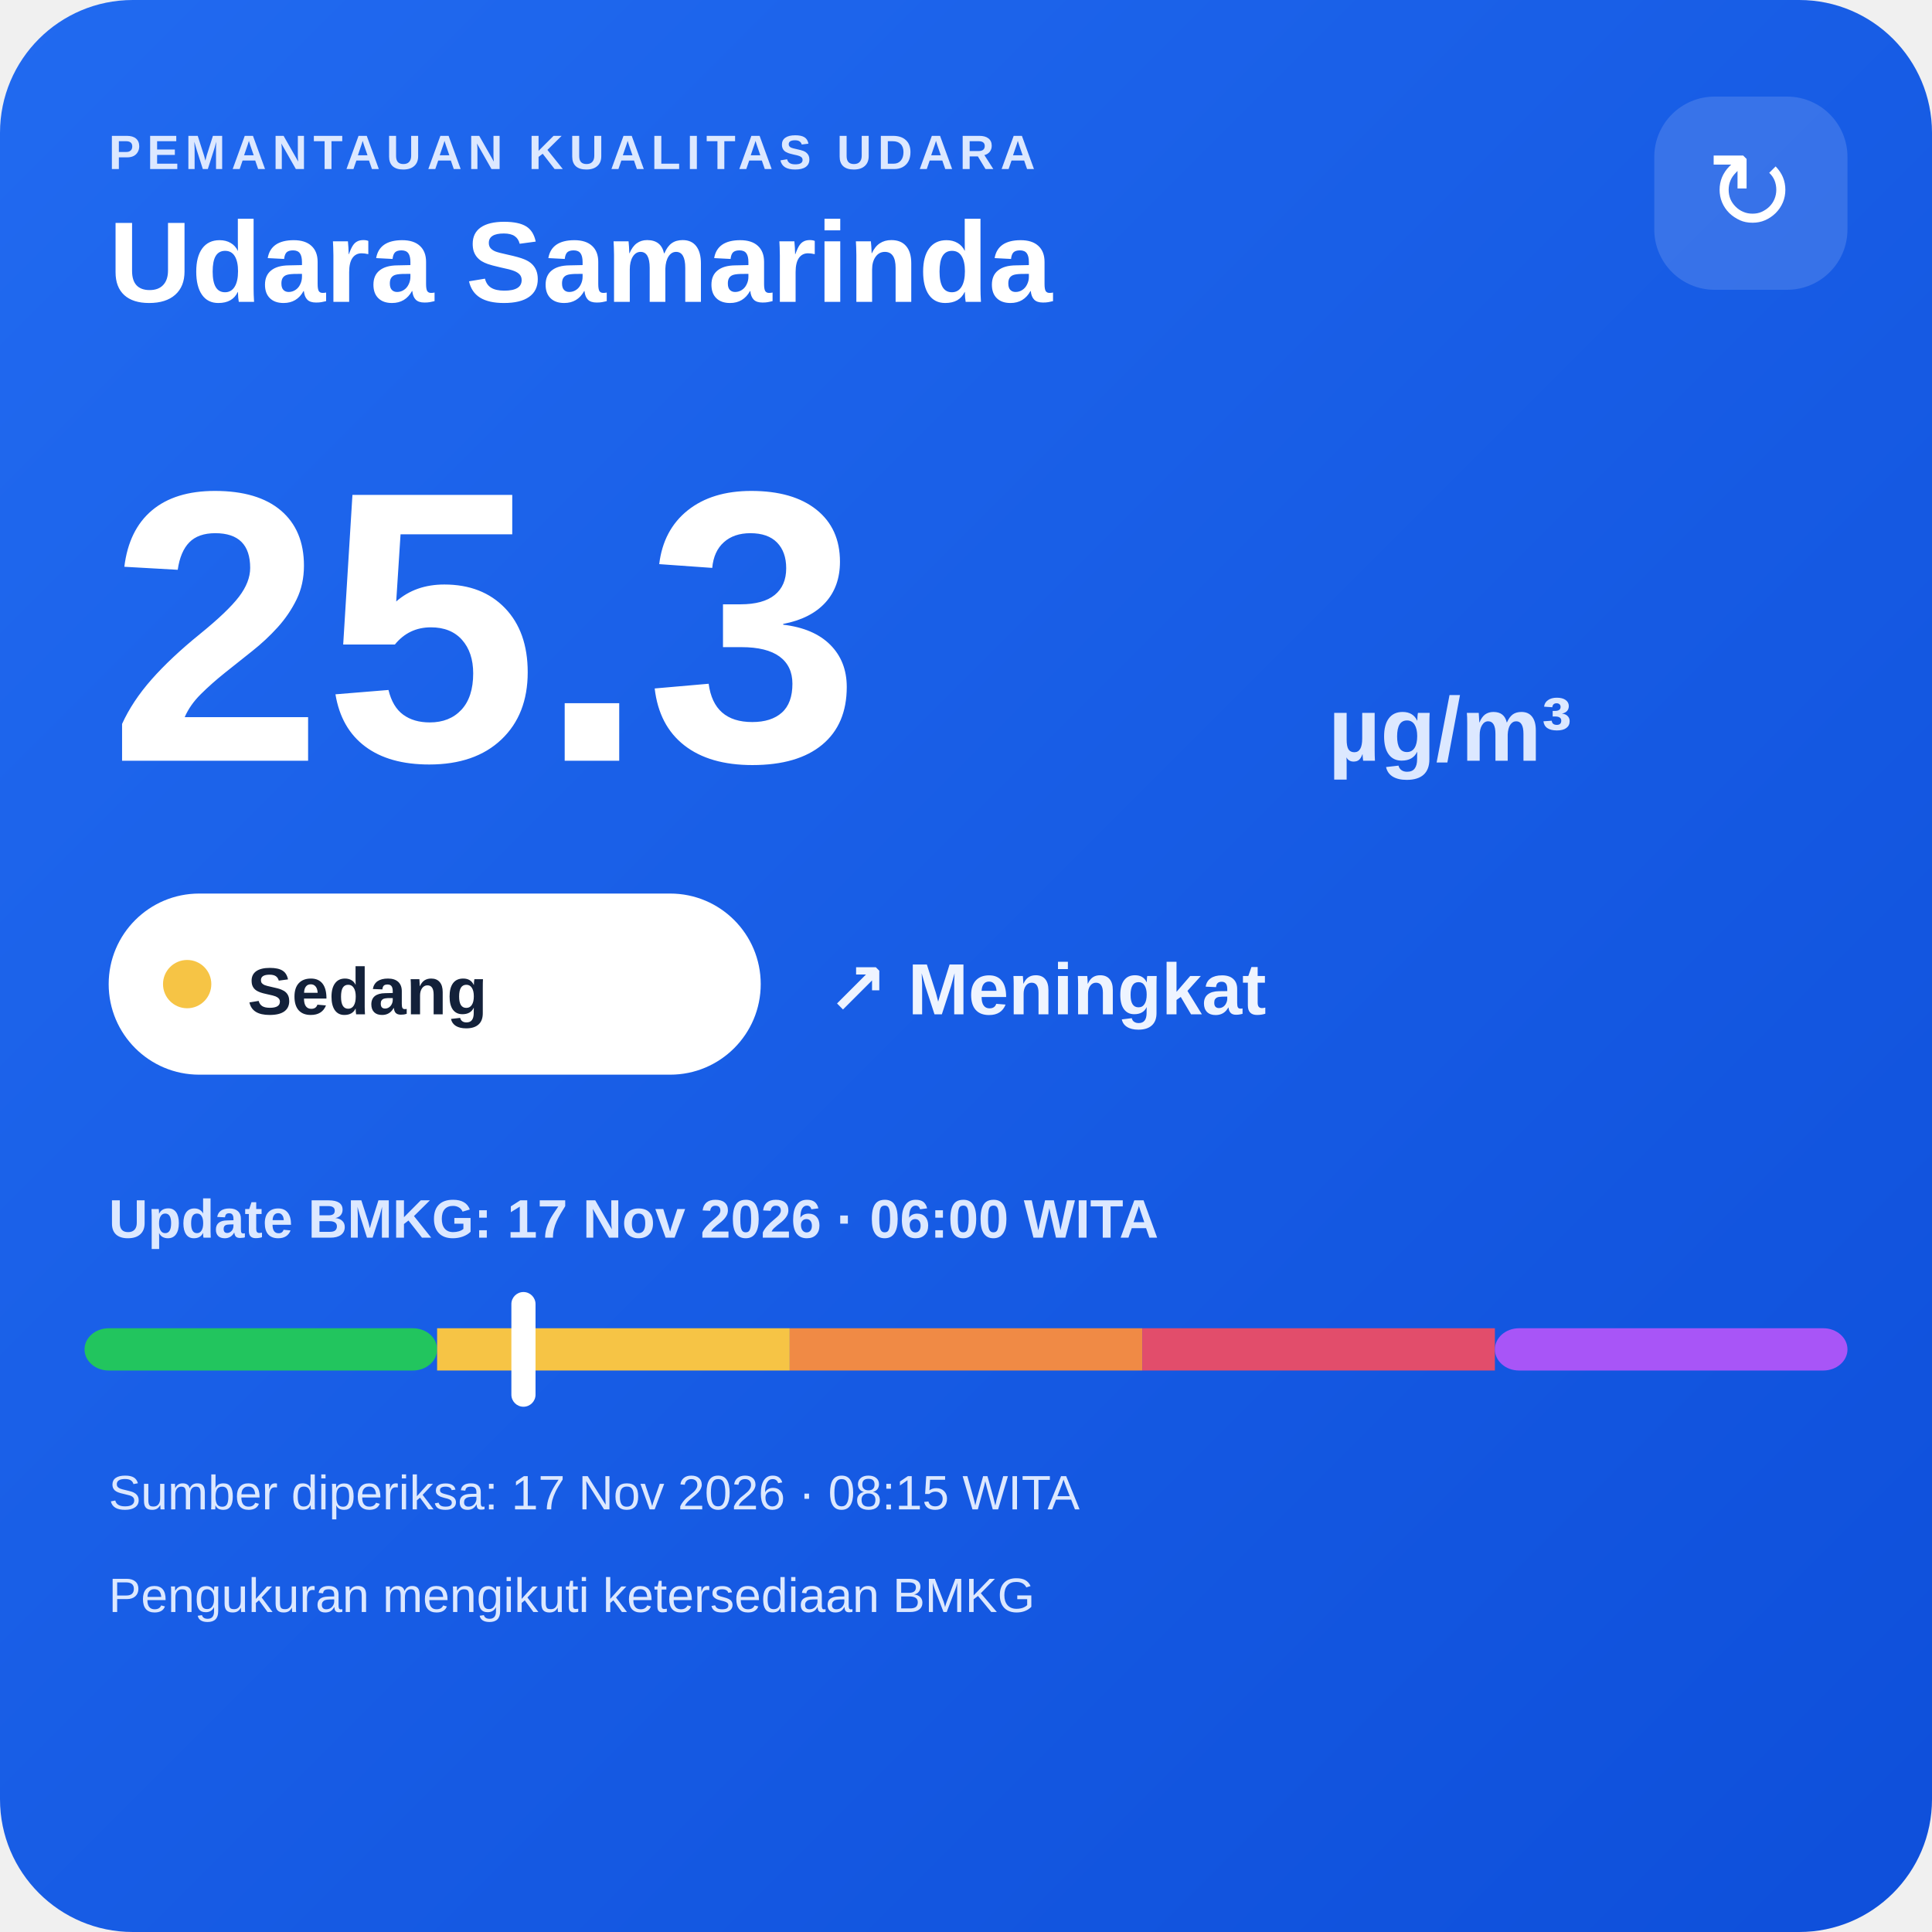
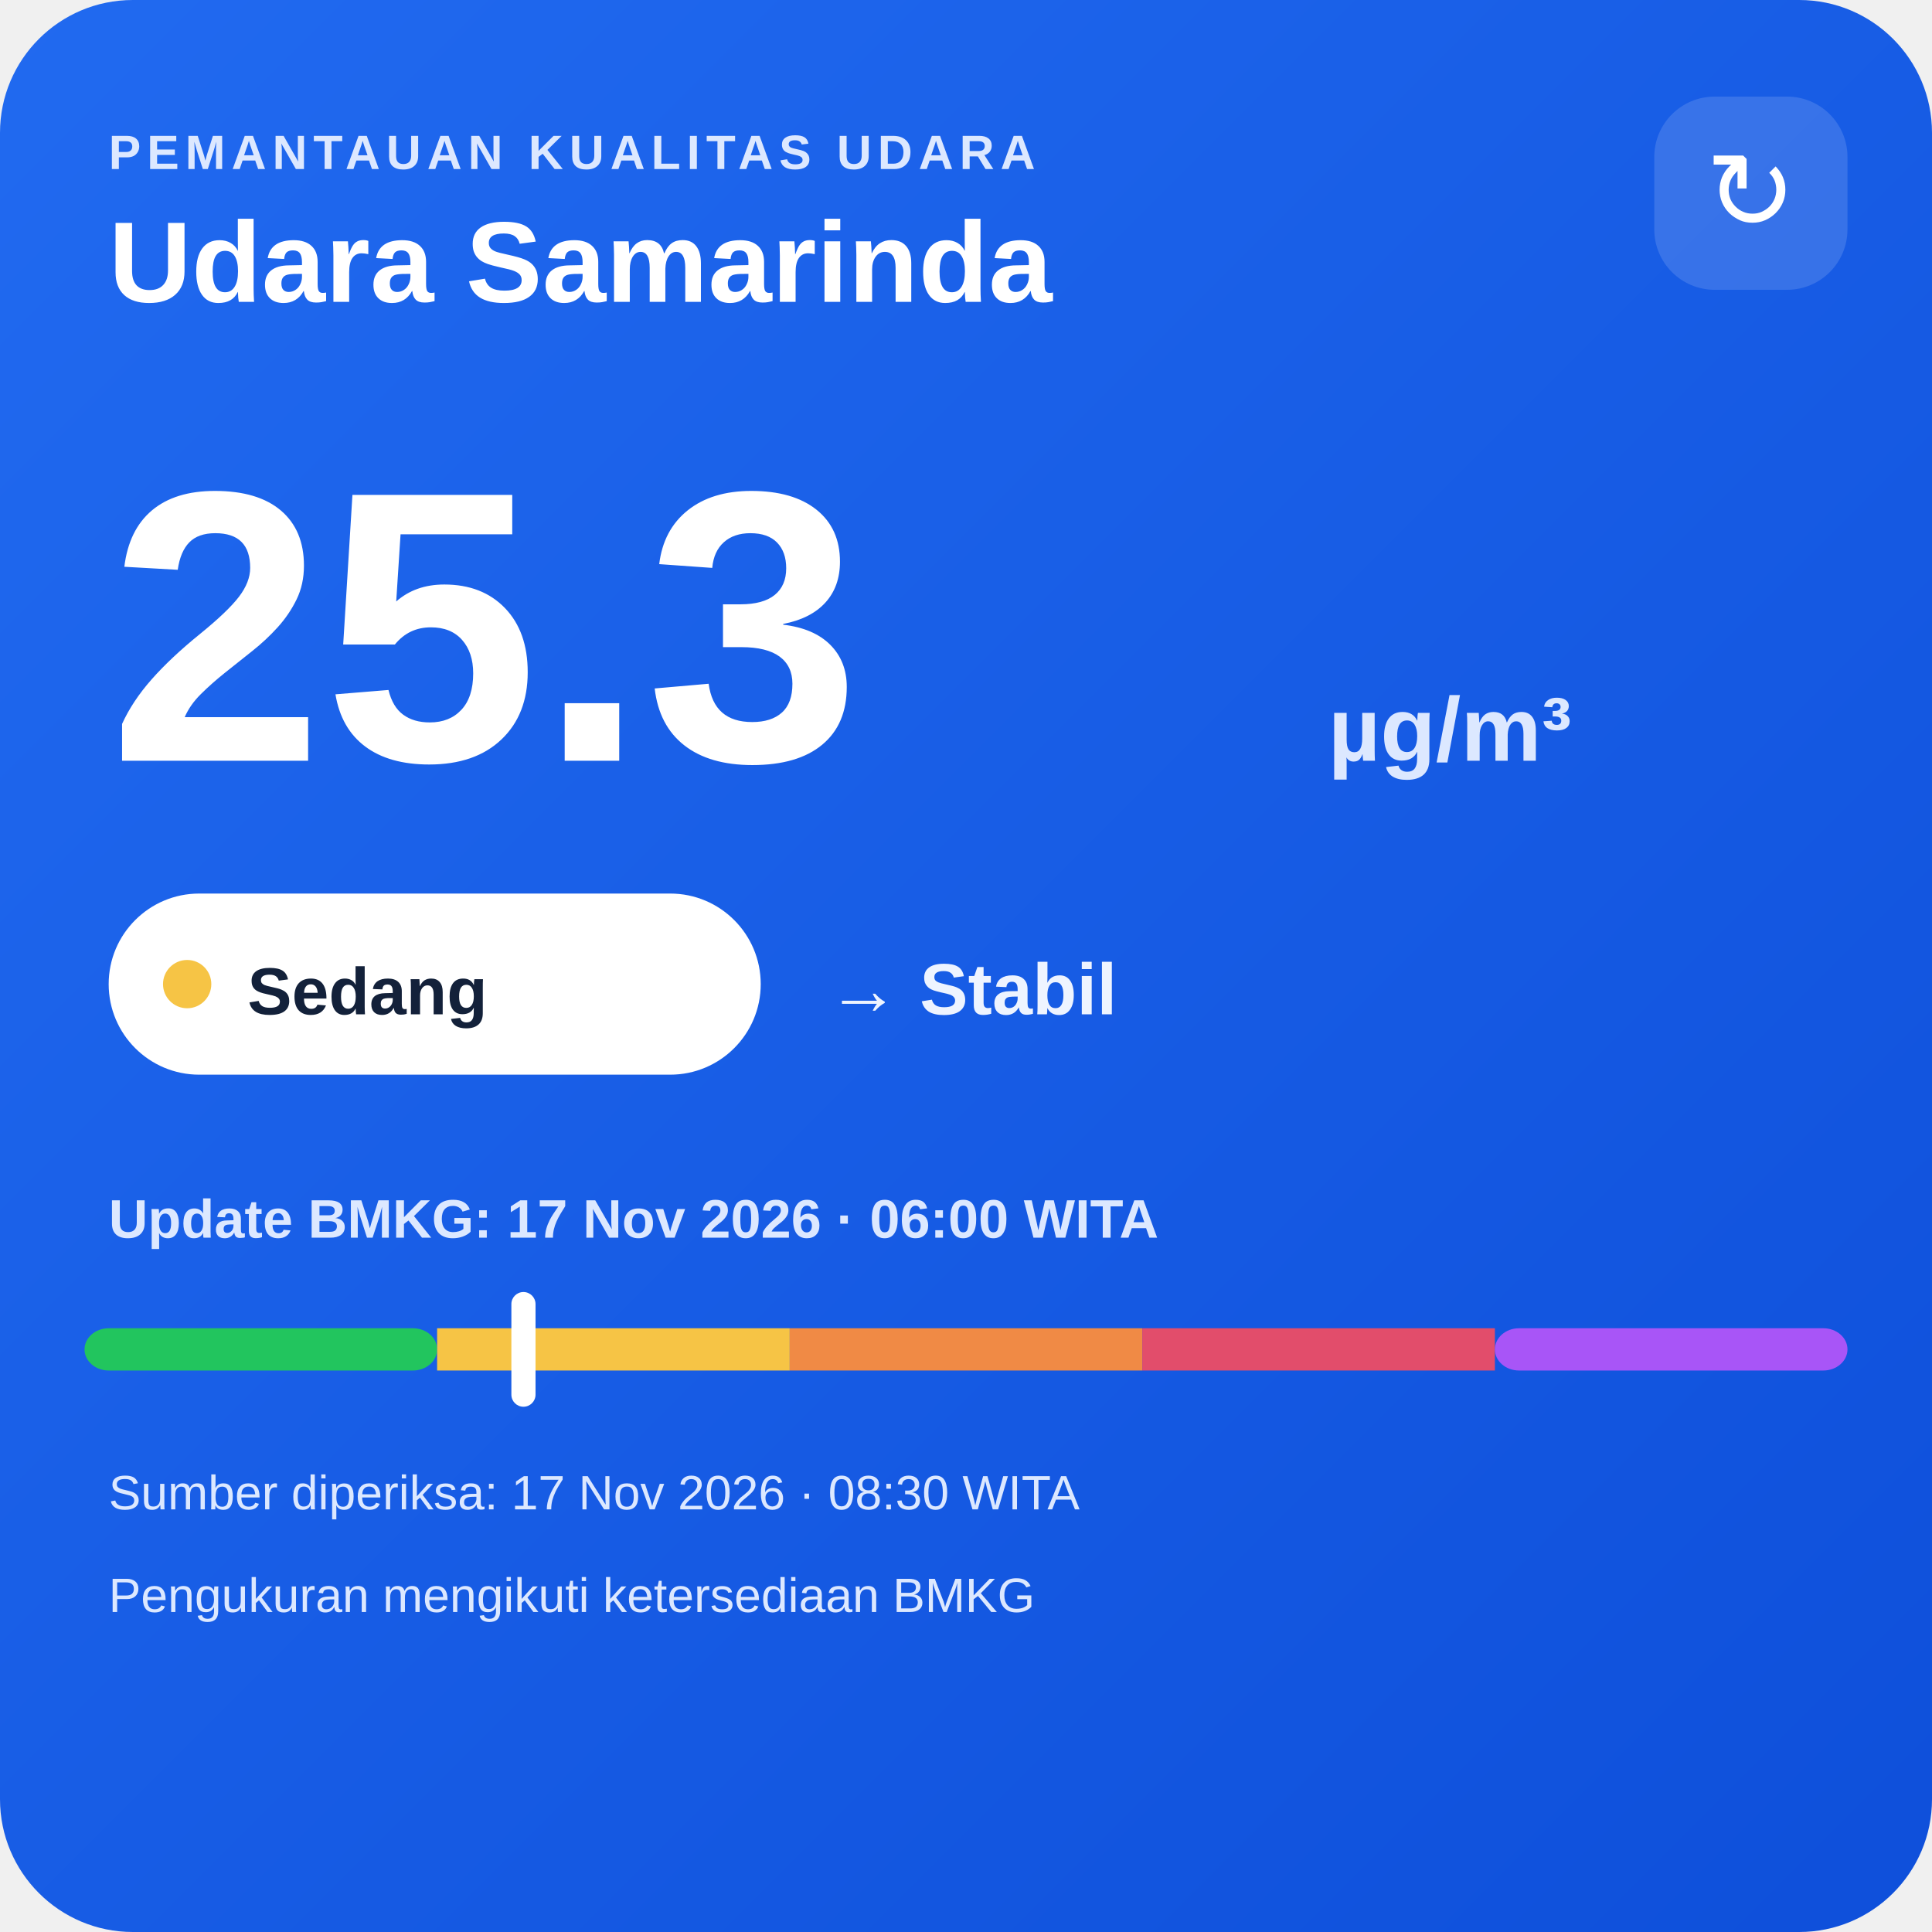
<svg xmlns="http://www.w3.org/2000/svg" width="320" height="320" viewBox="0 0 320 320">
  <defs>
    <linearGradient id="bg" x1="0" y1="0" x2="1" y2="1">
      <stop offset="0" stop-color="#216af0" />
      <stop offset="1" stop-color="#0e4fda" />
    </linearGradient>
  </defs>
  <rect width="320" height="320" rx="22" fill="url(#bg)" />
  <text x="18" y="28" fill="#dce8ff" font-family="Arial,sans-serif" font-size="8" font-weight="700" letter-spacing="1">PEMANTAUAN KUALITAS UDARA</text>
  <text x="18" y="50" fill="#ffffff" font-family="Arial,sans-serif" font-size="19" font-weight="700">Udara Samarinda</text>
  <rect x="274" y="16" width="32" height="32" rx="10" fill="#ffffff" fill-opacity=".14" />
  <text x="290" y="38" text-anchor="middle" fill="#ffffff" font-family="Arial,sans-serif" font-size="18">↻</text>
  <text x="18" y="126" fill="#ffffff" font-family="Arial,sans-serif" font-size="64" font-weight="800">25.3</text>
  <text x="220" y="126" fill="#dce8ff" font-family="Arial,sans-serif" font-size="15" font-weight="700">µg/m³</text>
  <rect x="18" y="148" width="108" height="30" rx="15" fill="#ffffff" />
  <circle cx="31" cy="163" r="4" fill="#f6c445" />
  <text x="41" y="168" fill="#13213a" font-family="Arial,sans-serif" font-size="11" font-weight="700">Sedang</text>
-   <text x="137" y="168" fill="#eef4ff" font-family="Arial,sans-serif" font-size="12" font-weight="700">↗ Meningkat</text>
+   <text x="137" y="168" fill="#eef4ff" font-family="Arial,sans-serif" font-size="12" font-weight="700">→ Stabil</text>
  <text x="18" y="205" fill="#dce8ff" font-family="Arial,sans-serif" font-size="9" font-weight="700">Update BMKG: 17 Nov 2026 · 06:00 WITA</text>
  <rect x="14" y="220" width="58.4" height="7" rx="4" fill="#22c55e" />
  <rect x="72.4" y="220" width="58.4" height="7" fill="#f6c445" />
  <rect x="130.8" y="220" width="58.4" height="7" fill="#f08a45" />
  <rect x="189.2" y="220" width="58.4" height="7" fill="#e24d6b" />
  <rect x="247.6" y="220" width="58.4" height="7" rx="4" fill="#a855f7" />
  <rect x="84.7" y="214" width="4" height="19" rx="2" fill="#ffffff" />
-   <text x="18" y="250" fill="#dce8ff" font-family="Arial,sans-serif" font-size="8">Sumber diperiksa: 17 Nov 2026 · 08:15 WITA</text>
+   <text x="18" y="250" fill="#dce8ff" font-family="Arial,sans-serif" font-size="8">Sumber diperiksa: 17 Nov 2026 · 08:30 WITA</text>
  <text x="18" y="267" fill="#dce8ff" font-family="Arial,sans-serif" font-size="8">Pengukuran mengikuti ketersediaan BMKG</text>
</svg>
